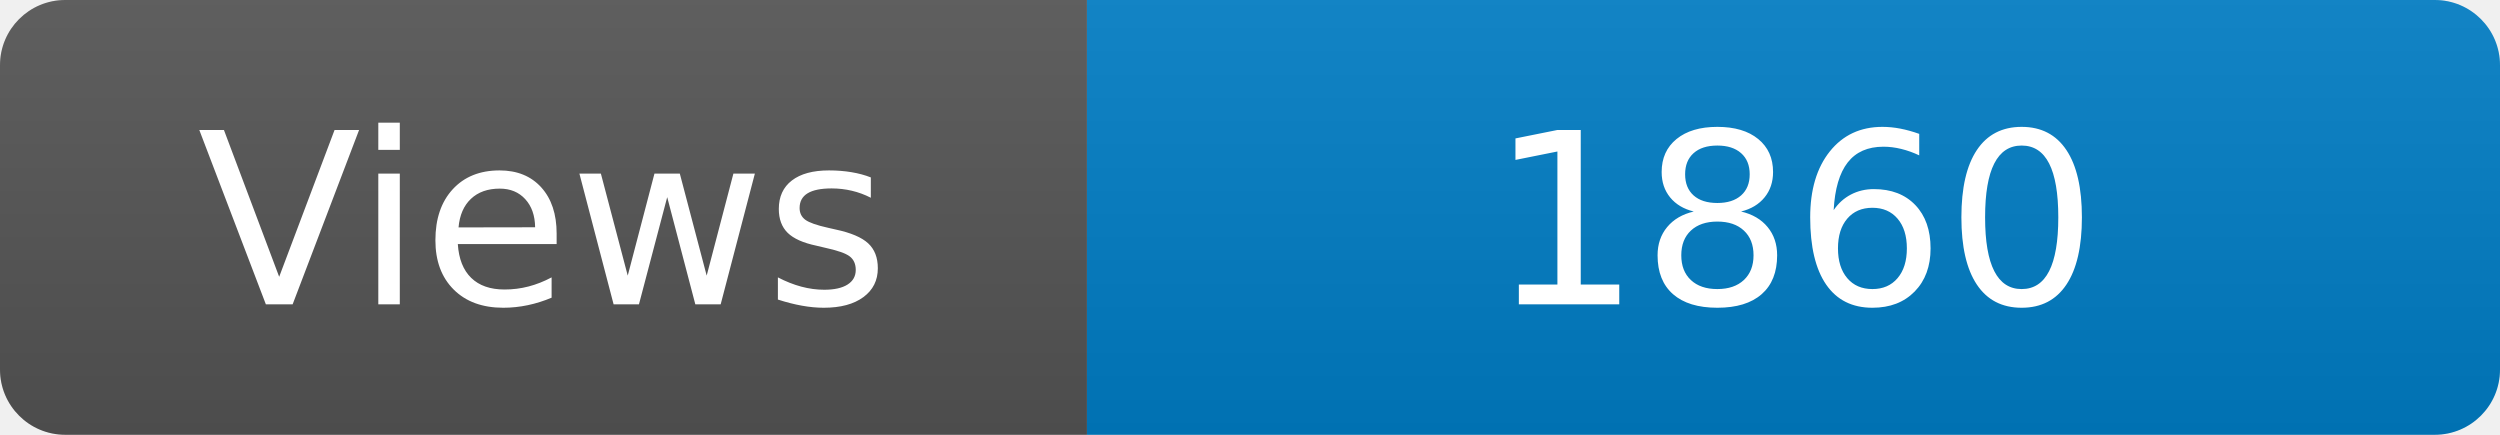
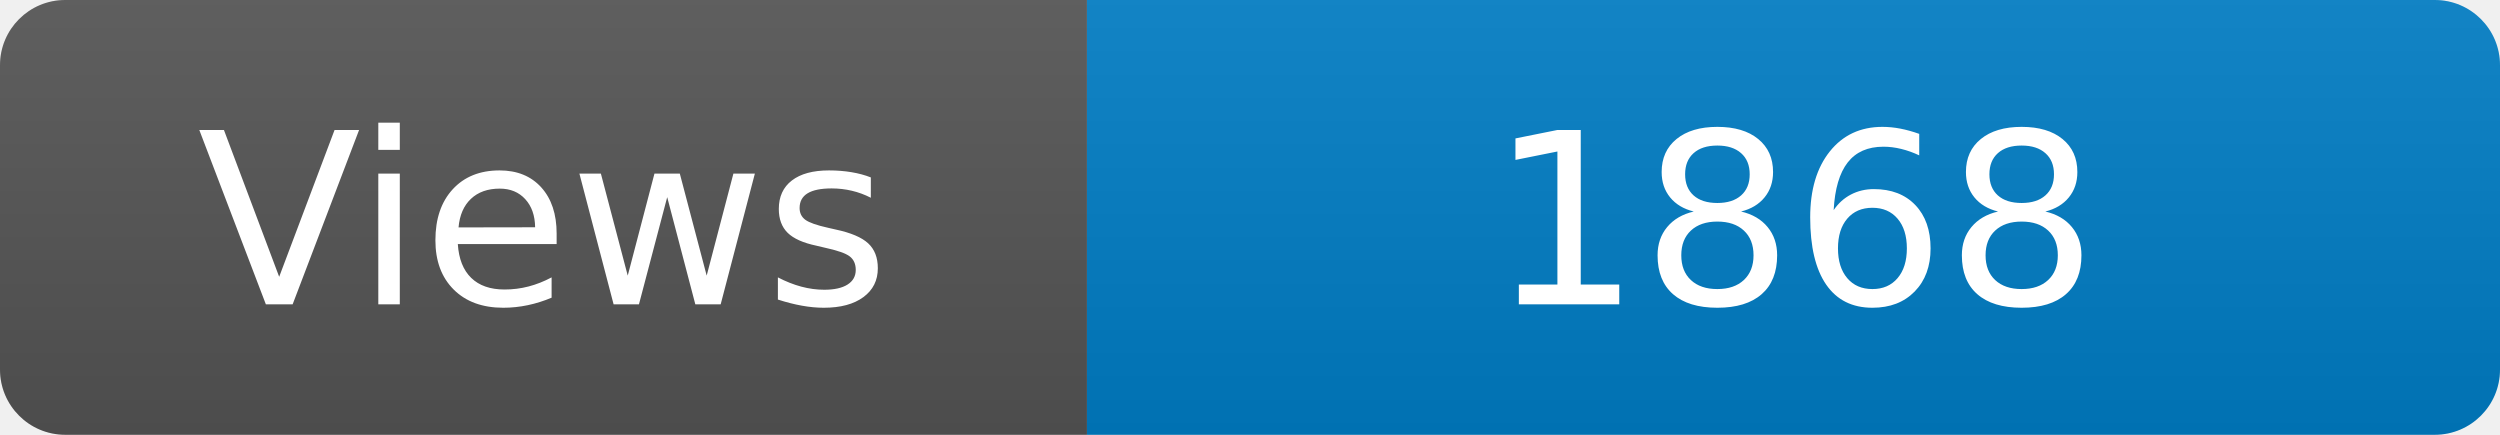
<svg xmlns="http://www.w3.org/2000/svg" width="115" height="20" role="img" aria-label="Maintained?: yes">
  <linearGradient id="s" x2="0" y2="100%">
    <stop offset="0" stop-color="#bbb" stop-opacity=".1" />
    <stop offset="1" stop-opacity=".1" />
  </linearGradient>
  <clipPath id="r">
    <rect width="115" height="20" rx="3" fill="#fff" />
  </clipPath>
  <g clip-path="url(#r)">
    <rect width="50" height="20" fill="#555" />
    <rect x="50" width="160" height="20" fill="#007ec6" />
    <rect width="115" height="20" fill="url(#s)" />
  </g>
  <g fill="#fff" text-anchor="middle" font-family="Verdana,Geneva,DejaVu Sans,sans-serif" font-size="110">
    <text x="250" y="140" transform="scale(.1)" fill="#fff">Views</text>
-     <text x="825" y="140" transform="scale(.1)" fill="#fff">1860</text>
+     <text x="825" y="140" transform="scale(.1)" fill="#fff">1868</text>
  </g>
</svg>
